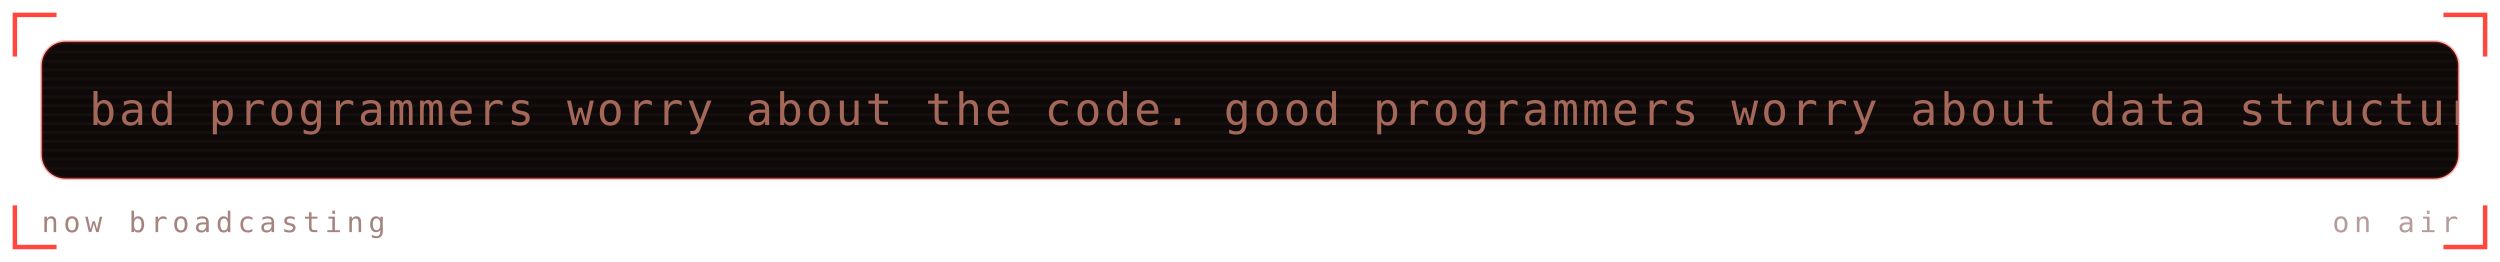
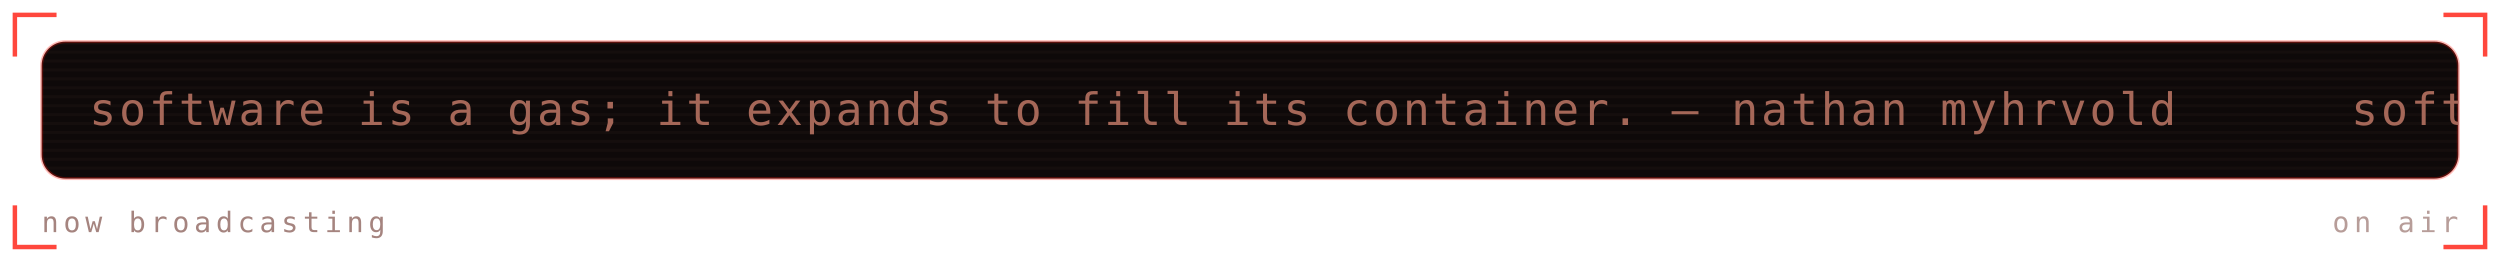
<svg xmlns="http://www.w3.org/2000/svg" viewBox="0 0 840 88" width="840" height="88" role="img" aria-labelledby="mrqt mrqd">
  <defs>
    <linearGradient id="mrqbg" x1="0" y1="0" x2="1" y2="1">
      <stop offset="0" stop-color="#1f1312" />
      <stop offset="1" stop-color="#0e0909" />
    </linearGradient>
  </defs>
  <style>
    .mono{font-family:ui-monospace,SFMono-Regular,Menlo,Consolas,"DejaVu Sans Mono",monospace}
    .lbl{font-size:9.5px;letter-spacing:1.6px;fill:#a5847f}
    .big{font-size:31px;font-weight:700;fill:#a56758}
    .med{font-size:15px;font-weight:700;fill:#a56758}
    .sm{font-size:11px;fill:#a56758}
    .dim{font-size:11px;fill:#a5847f}
    
    .pulse{animation:pulse 3.4s ease-in-out infinite}
    @keyframes pulse{0%,100%{opacity:1}50%{opacity:.62}}
    .crt{font-size:15px;fill:#a56758;letter-spacing:1px}
    .caret{animation:blip 1s steps(1) infinite}
    @keyframes blip{0%,49%{opacity:1}50%,100%{opacity:0}}
    .flicker{animation:flick 4.5s ease-in-out infinite}
    @keyframes flick{0%,96%,100%{opacity:1}97%{opacity:.82}98%{opacity:.94}}
</style>
  <path d="M5 19V5H19M821 5H835V19M835 69V83H821M19 83H5V69" fill="none" stroke="#ff190d" stroke-width="1.5" stroke-opacity="0.8" />
  <g class="flicker">
    <rect x="14" y="14" width="812" height="46" rx="8" fill="#0e0909" stroke="#ff190d" stroke-opacity="0.3" />
    <defs>
      <clipPath id="mqpanel">
        <rect x="14" y="14" width="812" height="46" rx="8" />
      </clipPath>
    </defs>
    <g clip-path="url(#mqpanel)">
      <g transform="translate(14 14)">
        <rect x="0" y="0" width="812" height="1" fill="#a56758" opacity="0.05" />
        <rect x="0" y="3" width="812" height="1" fill="#a56758" opacity="0.05" />
        <rect x="0" y="6" width="812" height="1" fill="#a56758" opacity="0.05" />
        <rect x="0" y="9" width="812" height="1" fill="#a56758" opacity="0.05" />
        <rect x="0" y="12" width="812" height="1" fill="#a56758" opacity="0.05" />
        <rect x="0" y="15" width="812" height="1" fill="#a56758" opacity="0.05" />
        <rect x="0" y="18" width="812" height="1" fill="#a56758" opacity="0.05" />
        <rect x="0" y="21" width="812" height="1" fill="#a56758" opacity="0.05" />
        <rect x="0" y="24" width="812" height="1" fill="#a56758" opacity="0.05" />
        <rect x="0" y="27" width="812" height="1" fill="#a56758" opacity="0.05" />
        <rect x="0" y="30" width="812" height="1" fill="#a56758" opacity="0.05" />
        <rect x="0" y="33" width="812" height="1" fill="#a56758" opacity="0.05" />
        <rect x="0" y="36" width="812" height="1" fill="#a56758" opacity="0.05" />
        <rect x="0" y="39" width="812" height="1" fill="#a56758" opacity="0.05" />
        <rect x="0" y="42" width="812" height="1" fill="#a56758" opacity="0.05" />
        <g transform="translate(16 0)">
          <g>
-             <animateTransform attributeName="transform" type="translate" from="0 0" to="-1300 0" dur="31s" repeatCount="indefinite" />
-             <text class="mono crt" x="0" y="28">bad programmers worry about the code. good programmers worry about data structures and their relationships. — linus torvalds</text>
-             <text class="mono crt" x="1300" y="28">bad programmers worry about the code. good programmers worry about data structures and their relationships. — linus torvalds</text>
-             <text class="mono crt" x="2600" y="28">bad programmers worry about the code. good programmers worry about data structures and their relationships. — linus torvalds</text>
+             <animateTransform attributeName="transform" type="translate" from="0 0" to="-760 0" dur="18s" repeatCount="indefinite" />
+             <text class="mono crt" x="0" y="28">software is a gas; it expands to fill its container. — nathan myhrvold</text>
+             <text class="mono crt" x="760" y="28">software is a gas; it expands to fill its container. — nathan myhrvold</text>
+             <text class="mono crt" x="1520" y="28">software is a gas; it expands to fill its container. — nathan myhrvold</text>
+             <text class="mono crt" x="2280" y="28">software is a gas; it expands to fill its container. — nathan myhrvold</text>
          </g>
        </g>
      </g>
    </g>
    <text class="mono lbl" x="14" y="78">now broadcasting</text>
    <text class="mono lbl" x="826" y="78" text-anchor="end" opacity="0.8" fill="#ff190d">on air</text>
  </g>
</svg>
